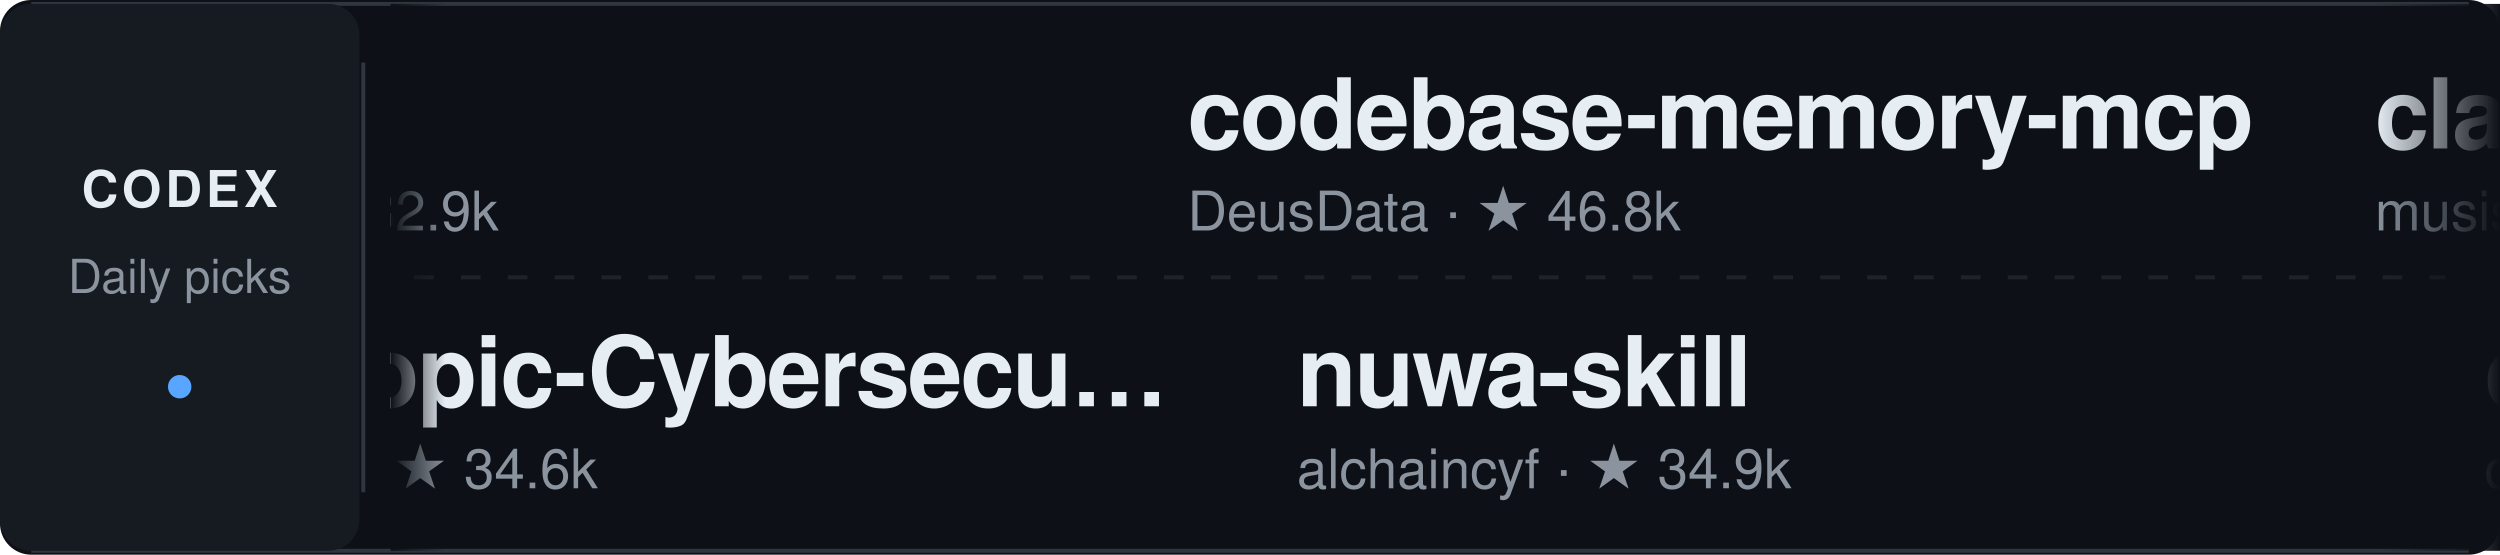
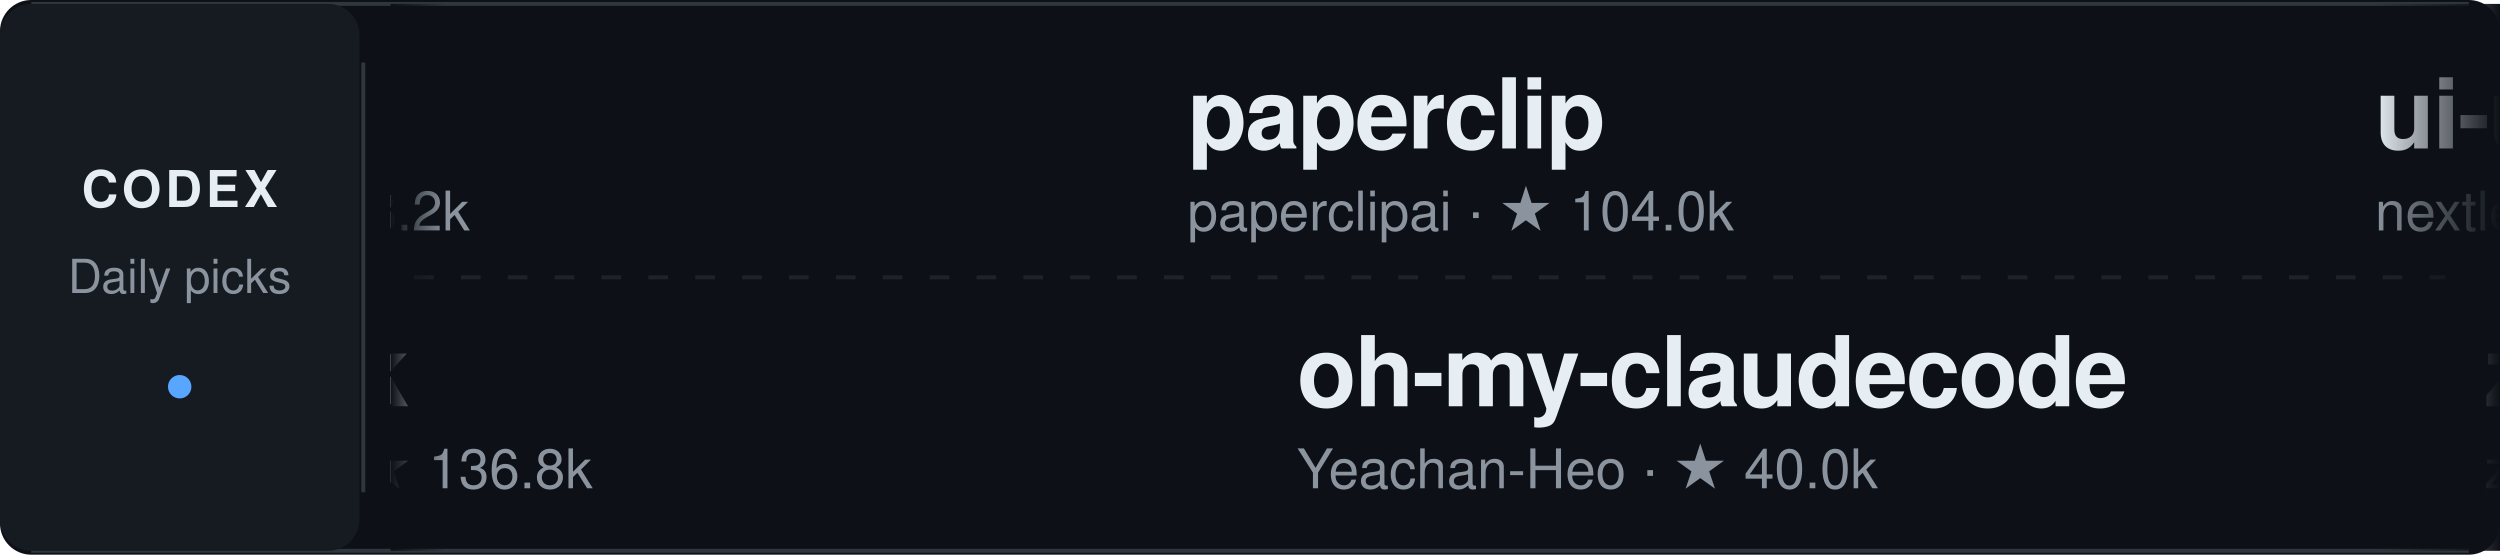
<svg xmlns="http://www.w3.org/2000/svg" width="640" height="142" viewBox="0 0 640 142" role="img" aria-label="Daily Codex Picks">
  <style>
    text { font-family: -apple-system, BlinkMacSystemFont, "Segoe UI", Helvetica, Arial, sans-serif; }
    .project:hover text:first-of-type { fill: #58a6ff; }
    .static-card { display: none; }
    @media (prefers-reduced-motion: reduce) {
      .ticker-track { display: none; }
      .static-card { display: inline; }
    }
  </style>
  <defs>
    <linearGradient id="fadeEdgeLeft" x1="0" x2="1" y1="0" y2="0">
      <stop offset="0%" stop-color="#0d1117" stop-opacity="1" />
      <stop offset="100%" stop-color="#0d1117" stop-opacity="0" />
    </linearGradient>
    <linearGradient id="fadeEdgeRight" x1="0" x2="1" y1="0" y2="0">
      <stop offset="0%" stop-color="#0d1117" stop-opacity="0" />
      <stop offset="100%" stop-color="#0d1117" stop-opacity="1" />
    </linearGradient>
    <clipPath id="viewportClip">
      <rect x="100" y="0" width="540" height="142" />
    </clipPath>
  </defs>
  <rect width="640" height="142" rx="8" fill="#0d1117" />
  <path d="M8 1 H632 M8 141 H632" stroke="#30363d" />
  <rect x="0" y="1" width="92" height="140" rx="8" fill="#161b22" />
  <text x="46" y="53" fill="#e6edf3" font-size="13" font-weight="700" text-anchor="middle" letter-spacing="1">CODEX</text>
  <text x="46" y="75" fill="#8b949e" font-size="12" text-anchor="middle">Daily picks</text>
  <circle cx="46" cy="99" r="3" fill="#58a6ff" />
  <path d="M93 16 V126" stroke="#30363d" />
  <path d="M106 71 H626" stroke="#30363d" stroke-dasharray="5 7" opacity="0.5" />
  <g clip-path="url(#viewportClip)">
    <g class="static-card" transform="translate(114, 0)">
-       <a href="https://github.com/affaan-m/ECC" target="_blank">
+       <a href="https://github.com/unslothai/unsloth" target="_blank">
        <g transform="translate(0, 12)" class="project">
-           <text x="0" y="26" fill="#e6edf3" font-size="25" font-weight="600" letter-spacing="-0.5">ECC</text>
-           <text x="0" y="47" fill="#8b949e" font-size="14">affaan-m · ★ 282.9k</text>
+           <text x="0" y="26" fill="#e6edf3" font-size="25" font-weight="600" letter-spacing="-0.5">unsloth</text>
+           <text x="0" y="47" fill="#8b949e" font-size="14">unslothai · ★ 78.2k</text>
        </g>
      </a>
-       <a href="https://github.com/mukul975/Anthropic-Cybersecurity-Skills" target="_blank">
+       <a href="https://github.com/garrytan/gstack" target="_blank">
        <g transform="translate(0, 78)" class="project">
-           <text x="0" y="26" fill="#e6edf3" font-size="25" font-weight="600" letter-spacing="-0.5">Anthropic-Cybersecu…</text>
-           <text x="0" y="47" fill="#8b949e" font-size="14">mukul975 · ★ 34.6k</text>
+           <text x="0" y="26" fill="#e6edf3" font-size="25" font-weight="600" letter-spacing="-0.5">gstack</text>
+           <text x="0" y="47" fill="#8b949e" font-size="14">garrytan · ★ 136.8k</text>
        </g>
      </a>
    </g>
    <g class="ticker-track">
      <animateTransform attributeName="transform" type="translate" from="114 0" to="-1406 0" dur="50s" repeatCount="indefinite" />
-       <a href="https://github.com/affaan-m/ECC" target="_blank">
+       <a href="https://github.com/unslothai/unsloth" target="_blank">
        <g transform="translate(0, 12)" class="project">
-           <text x="0" y="26" fill="#e6edf3" font-size="25" font-weight="600" letter-spacing="-0.5">ECC</text>
-           <text x="0" y="47" fill="#8b949e" font-size="14">affaan-m · ★ 282.9k</text>
+           <text x="0" y="26" fill="#e6edf3" font-size="25" font-weight="600" letter-spacing="-0.5">unsloth</text>
+           <text x="0" y="47" fill="#8b949e" font-size="14">unslothai · ★ 78.2k</text>
+         </g>
+       </a>
+       <a href="https://github.com/garrytan/gstack" target="_blank">
+         <g transform="translate(28, 78)" class="project">
+           <text x="0" y="26" fill="#e6edf3" font-size="25" font-weight="600" letter-spacing="-0.5">gstack</text>
+           <text x="0" y="47" fill="#8b949e" font-size="14">garrytan · ★ 136.8k</text>
+         </g>
+       </a>
+       <a href="https://github.com/paperclipai/paperclip" target="_blank">
+         <g transform="translate(304, 12)" class="project">
+           <text x="0" y="26" fill="#e6edf3" font-size="25" font-weight="600" letter-spacing="-0.5">paperclip</text>
+           <text x="0" y="47" fill="#8b949e" font-size="14">paperclipai · ★ 104.0k</text>
+         </g>
+       </a>
+       <a href="https://github.com/Yeachan-Heo/oh-my-claudecode" target="_blank">
+         <g transform="translate(332, 78)" class="project">
+           <text x="0" y="26" fill="#e6edf3" font-size="25" font-weight="600" letter-spacing="-0.5">oh-my-claudecode</text>
+           <text x="0" y="47" fill="#8b949e" font-size="14">Yeachan-Heo · ★ 40.0k</text>
+         </g>
+       </a>
+       <a href="https://github.com/nextlevelbuilder/ui-ux-pro-max-skill" target="_blank">
+         <g transform="translate(608, 12)" class="project">
+           <text x="0" y="26" fill="#e6edf3" font-size="25" font-weight="600" letter-spacing="-0.5">ui-ux-pro-max-skill</text>
+           <text x="0" y="47" fill="#8b949e" font-size="14">nextlevelbuilder · ★ 137.1k</text>
+         </g>
+       </a>
+       <a href="https://github.com/zeroclaw-labs/zeroclaw" target="_blank">
+         <g transform="translate(636, 78)" class="project">
+           <text x="0" y="26" fill="#e6edf3" font-size="25" font-weight="600" letter-spacing="-0.5">zeroclaw</text>
+           <text x="0" y="47" fill="#8b949e" font-size="14">zeroclaw-labs · ★ 33.0k</text>
+         </g>
+       </a>
+       <a href="https://github.com/tt-a1i/archify" target="_blank">
+         <g transform="translate(912, 12)" class="project">
+           <text x="0" y="26" fill="#e6edf3" font-size="25" font-weight="600" letter-spacing="-0.5">archify</text>
+           <text x="0" y="47" fill="#8b949e" font-size="14">tt-a1i · ★ 85.3k</text>
+         </g>
+       </a>
+       <a href="https://github.com/multica-ai/multica" target="_blank">
+         <g transform="translate(940, 78)" class="project">
+           <text x="0" y="26" fill="#e6edf3" font-size="25" font-weight="600" letter-spacing="-0.5">multica</text>
+           <text x="0" y="47" fill="#8b949e" font-size="14">multica-ai · ★ 53.1k</text>
+         </g>
+       </a>
+       <a href="https://github.com/mvanhorn/last30days-skill" target="_blank">
+         <g transform="translate(1216, 12)" class="project">
+           <text x="0" y="26" fill="#e6edf3" font-size="25" font-weight="600" letter-spacing="-0.5">last30days-skill</text>
+           <text x="0" y="47" fill="#8b949e" font-size="14">mvanhorn · ★ 64.6k</text>
        </g>
      </a>
      <a href="https://github.com/mukul975/Anthropic-Cybersecurity-Skills" target="_blank">
-         <g transform="translate(28, 78)" class="project">
+         <g transform="translate(1244, 78)" class="project">
          <text x="0" y="26" fill="#e6edf3" font-size="25" font-weight="600" letter-spacing="-0.5">Anthropic-Cybersecu…</text>
          <text x="0" y="47" fill="#8b949e" font-size="14">mukul975 · ★ 34.6k</text>
        </g>
      </a>
-       <a href="https://github.com/DeusData/codebase-memory-mcp" target="_blank">
-         <g transform="translate(304, 12)" class="project">
-           <text x="0" y="26" fill="#e6edf3" font-size="25" font-weight="600" letter-spacing="-0.5">codebase-memory-mcp</text>
-           <text x="0" y="47" fill="#8b949e" font-size="14">DeusData · ★ 46.8k</text>
+       <a href="https://github.com/unslothai/unsloth" target="_blank">
+         <g transform="translate(1520, 12)" class="project">
+           <text x="0" y="26" fill="#e6edf3" font-size="25" font-weight="600" letter-spacing="-0.5">unsloth</text>
+           <text x="0" y="47" fill="#8b949e" font-size="14">unslothai · ★ 78.2k</text>
        </g>
      </a>
-       <a href="https://github.com/alchaincyf/nuwa-skill" target="_blank">
-         <g transform="translate(332, 78)" class="project">
-           <text x="0" y="26" fill="#e6edf3" font-size="25" font-weight="600" letter-spacing="-0.5">nuwa-skill</text>
-           <text x="0" y="47" fill="#8b949e" font-size="14">alchaincyf · ★ 34.9k</text>
+       <a href="https://github.com/garrytan/gstack" target="_blank">
+         <g transform="translate(1548, 78)" class="project">
+           <text x="0" y="26" fill="#e6edf3" font-size="25" font-weight="600" letter-spacing="-0.5">gstack</text>
+           <text x="0" y="47" fill="#8b949e" font-size="14">garrytan · ★ 136.8k</text>
        </g>
      </a>
-       <a href="https://github.com/musistudio/claude-code-router" target="_blank">
-         <g transform="translate(608, 12)" class="project">
-           <text x="0" y="26" fill="#e6edf3" font-size="25" font-weight="600" letter-spacing="-0.5">claude-code-router</text>
-           <text x="0" y="47" fill="#8b949e" font-size="14">musistudio · ★ 37.7k</text>
+       <a href="https://github.com/paperclipai/paperclip" target="_blank">
+         <g transform="translate(1824, 12)" class="project">
+           <text x="0" y="26" fill="#e6edf3" font-size="25" font-weight="600" letter-spacing="-0.5">paperclip</text>
+           <text x="0" y="47" fill="#8b949e" font-size="14">paperclipai · ★ 104.0k</text>
        </g>
      </a>
-       <a href="https://github.com/openai/codex-plugin-cc" target="_blank">
-         <g transform="translate(636, 78)" class="project">
-           <text x="0" y="26" fill="#e6edf3" font-size="25" font-weight="600" letter-spacing="-0.5">codex-plugin-cc</text>
-           <text x="0" y="47" fill="#8b949e" font-size="14">openai · ★ 34.3k</text>
-         </g>
-       </a>
-       <a href="https://github.com/jaywcjlove/awesome-mac" target="_blank">
-         <g transform="translate(912, 12)" class="project">
-           <text x="0" y="26" fill="#e6edf3" font-size="25" font-weight="600" letter-spacing="-0.5">awesome-mac</text>
-           <text x="0" y="47" fill="#8b949e" font-size="14">jaywcjlove · ★ 116.4k</text>
-         </g>
-       </a>
-       <a href="https://github.com/HKUDS/Vibe-Trading" target="_blank">
-         <g transform="translate(940, 78)" class="project">
-           <text x="0" y="26" fill="#e6edf3" font-size="25" font-weight="600" letter-spacing="-0.5">Vibe-Trading</text>
-           <text x="0" y="47" fill="#8b949e" font-size="14">HKUDS · ★ 35.8k</text>
-         </g>
-       </a>
-       <a href="https://github.com/Wei-Shaw/sub2api" target="_blank">
-         <g transform="translate(1216, 12)" class="project">
-           <text x="0" y="26" fill="#e6edf3" font-size="25" font-weight="600" letter-spacing="-0.5">sub2api</text>
-           <text x="0" y="47" fill="#8b949e" font-size="14">Wei-Shaw · ★ 44.3k</text>
-         </g>
-       </a>
-       <a href="https://github.com/zeroclaw-labs/zeroclaw" target="_blank">
-         <g transform="translate(1244, 78)" class="project">
-           <text x="0" y="26" fill="#e6edf3" font-size="25" font-weight="600" letter-spacing="-0.5">zeroclaw</text>
-           <text x="0" y="47" fill="#8b949e" font-size="14">zeroclaw-labs · ★ 33.0k</text>
-         </g>
-       </a>
-       <a href="https://github.com/affaan-m/ECC" target="_blank">
-         <g transform="translate(1520, 12)" class="project">
-           <text x="0" y="26" fill="#e6edf3" font-size="25" font-weight="600" letter-spacing="-0.5">ECC</text>
-           <text x="0" y="47" fill="#8b949e" font-size="14">affaan-m · ★ 282.9k</text>
-         </g>
-       </a>
-       <a href="https://github.com/mukul975/Anthropic-Cybersecurity-Skills" target="_blank">
-         <g transform="translate(1548, 78)" class="project">
-           <text x="0" y="26" fill="#e6edf3" font-size="25" font-weight="600" letter-spacing="-0.5">Anthropic-Cybersecu…</text>
-           <text x="0" y="47" fill="#8b949e" font-size="14">mukul975 · ★ 34.6k</text>
-         </g>
-       </a>
-       <a href="https://github.com/DeusData/codebase-memory-mcp" target="_blank">
-         <g transform="translate(1824, 12)" class="project">
-           <text x="0" y="26" fill="#e6edf3" font-size="25" font-weight="600" letter-spacing="-0.5">codebase-memory-mcp</text>
-           <text x="0" y="47" fill="#8b949e" font-size="14">DeusData · ★ 46.8k</text>
-         </g>
-       </a>
-       <a href="https://github.com/alchaincyf/nuwa-skill" target="_blank">
+       <a href="https://github.com/Yeachan-Heo/oh-my-claudecode" target="_blank">
        <g transform="translate(1852, 78)" class="project">
-           <text x="0" y="26" fill="#e6edf3" font-size="25" font-weight="600" letter-spacing="-0.5">nuwa-skill</text>
-           <text x="0" y="47" fill="#8b949e" font-size="14">alchaincyf · ★ 34.9k</text>
+           <text x="0" y="26" fill="#e6edf3" font-size="25" font-weight="600" letter-spacing="-0.5">oh-my-claudecode</text>
+           <text x="0" y="47" fill="#8b949e" font-size="14">Yeachan-Heo · ★ 40.0k</text>
        </g>
      </a>
    </g>
  </g>
  <rect x="100" y="1" width="14" height="140" fill="url(#fadeEdgeLeft)" pointer-events="none" />
  <rect x="608" y="1" width="32" height="140" fill="url(#fadeEdgeRight)" pointer-events="none" />
</svg>
